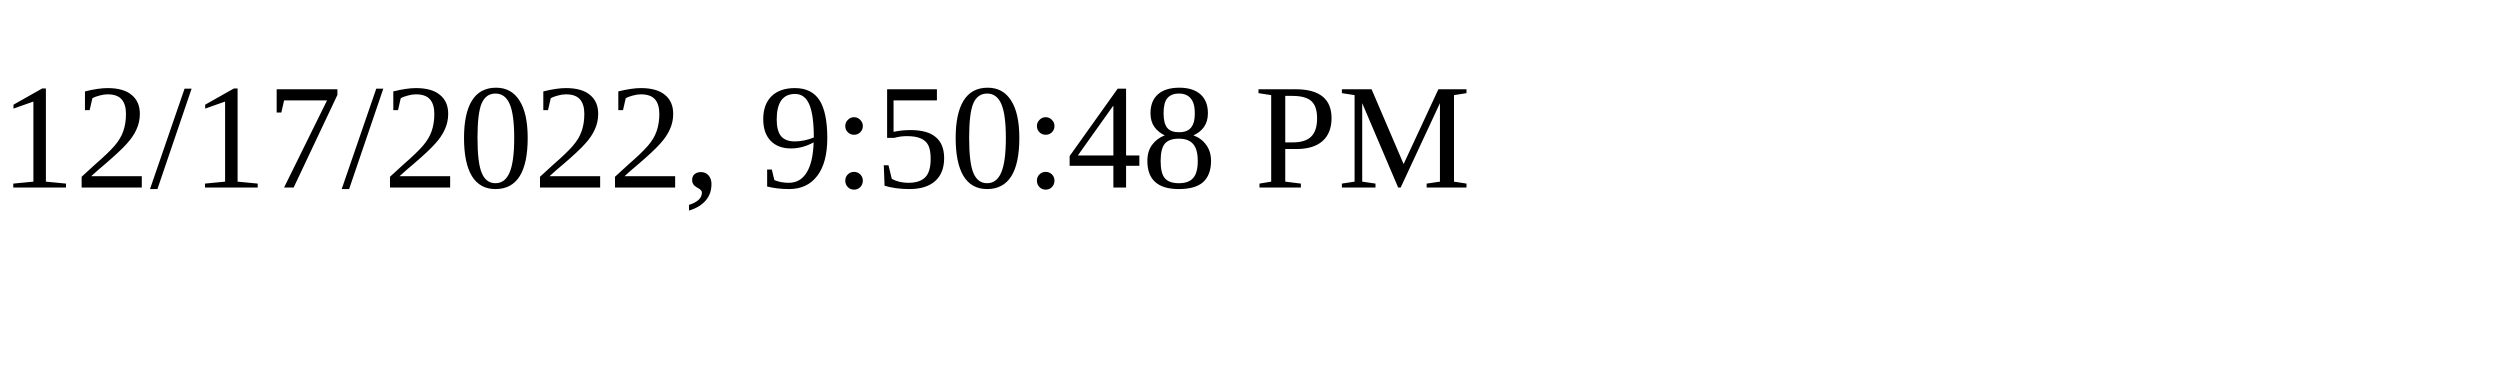
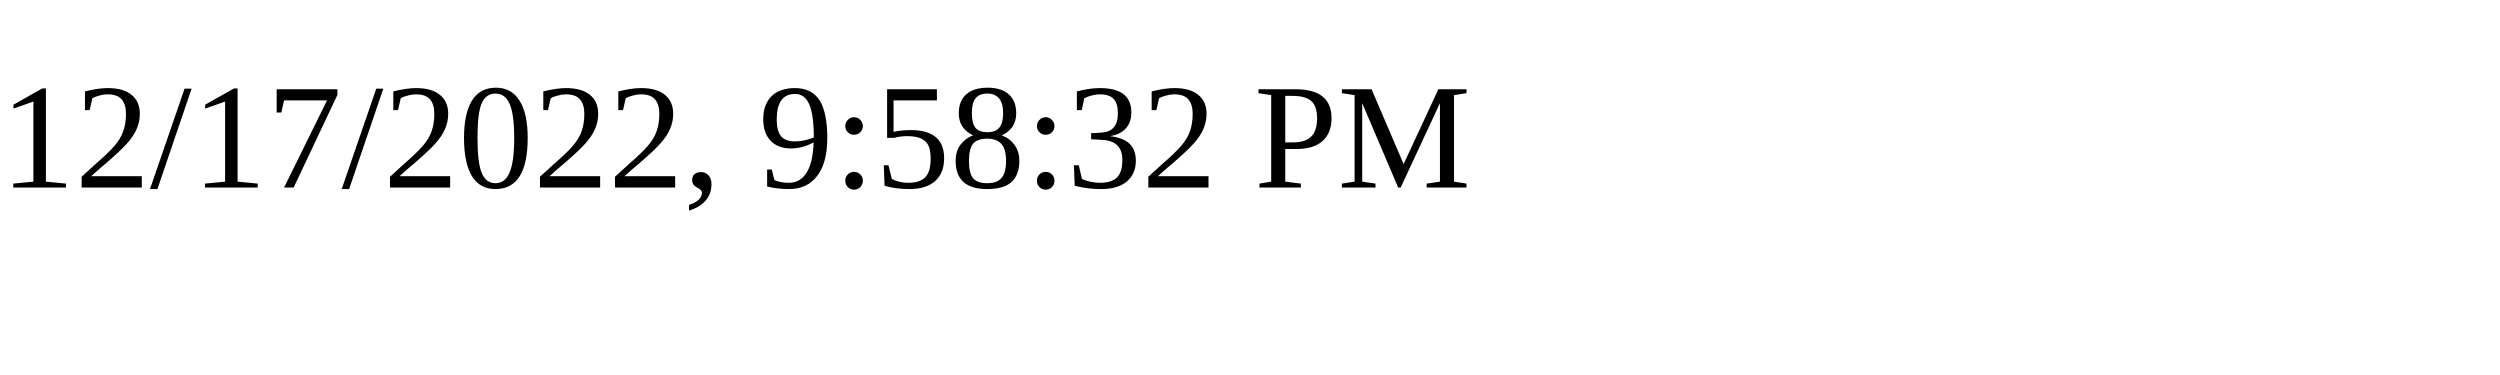
<svg xmlns="http://www.w3.org/2000/svg" height="30" width="200">
-   <text x="0" y="15">12/17/2022, 9:50:48 PM</text>
+   <text x="0" y="15">12/17/2022, 9:58:32 PM</text>
</svg>
